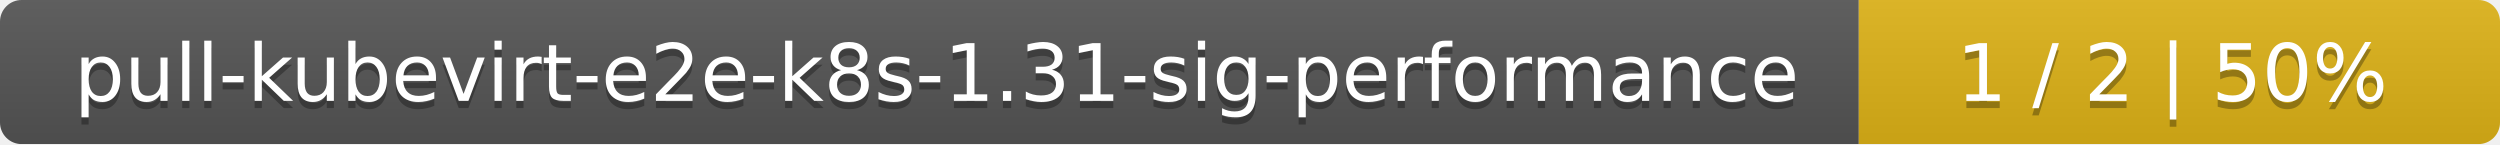
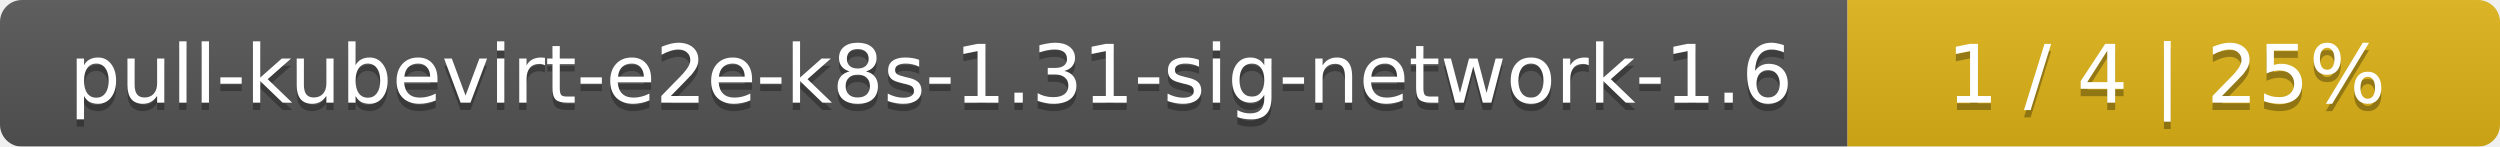
- <svg xmlns="http://www.w3.org/2000/svg" width="347" height="20">
+ <svg xmlns="http://www.w3.org/2000/svg" width="341" height="20">
  <linearGradient id="smooth" x2="0" y2="100%">
    <stop offset="0" stop-color="#bbb" stop-opacity=".1" />
    <stop offset="1" stop-opacity=".1" />
  </linearGradient>
  <mask id="round">
-     <rect width="347" height="20" rx="3" fill="#fff" />
+     <rect width="341" height="20" rx="3" fill="#fff" />
  </mask>
  <g mask="url(#round)">
-     <rect width="258" height="20" fill="#555" />
-     <rect x="258" width="89" height="20" fill="#dfb317" />
-     <rect width="347" height="20" fill="url(#smooth)" />
+     <rect width="252" height="20" fill="#555" />
+     <rect x="252" width="89" height="20" fill="#dfb317" />
+     <rect width="341" height="20" fill="url(#smooth)" />
  </g>
  <g fill="#fff" text-anchor="middle" font-family="DejaVu Sans,Verdana,Geneva,sans-serif" font-size="11">
-     <text x="130" y="15" fill="#010101" fill-opacity=".3">pull-kubevirt-e2e-k8s-1.31-sig-performance</text>
-     <text x="130" y="14">pull-kubevirt-e2e-k8s-1.31-sig-performance</text>
-     <text x="301.5" y="15" fill="#010101" fill-opacity=".3">1 / 2    |    50%</text>
-     <text x="301.5" y="14">1 / 2    |    50%</text>
+     <text x="127" y="15" fill="#010101" fill-opacity=".3">pull-kubevirt-e2e-k8s-1.31-sig-network-1.6</text>
+     <text x="127" y="14">pull-kubevirt-e2e-k8s-1.31-sig-network-1.6</text>
+     <text x="295.5" y="15" fill="#010101" fill-opacity=".3">1 / 4    |    25%</text>
+     <text x="295.5" y="14">1 / 4    |    25%</text>
  </g>
</svg>
